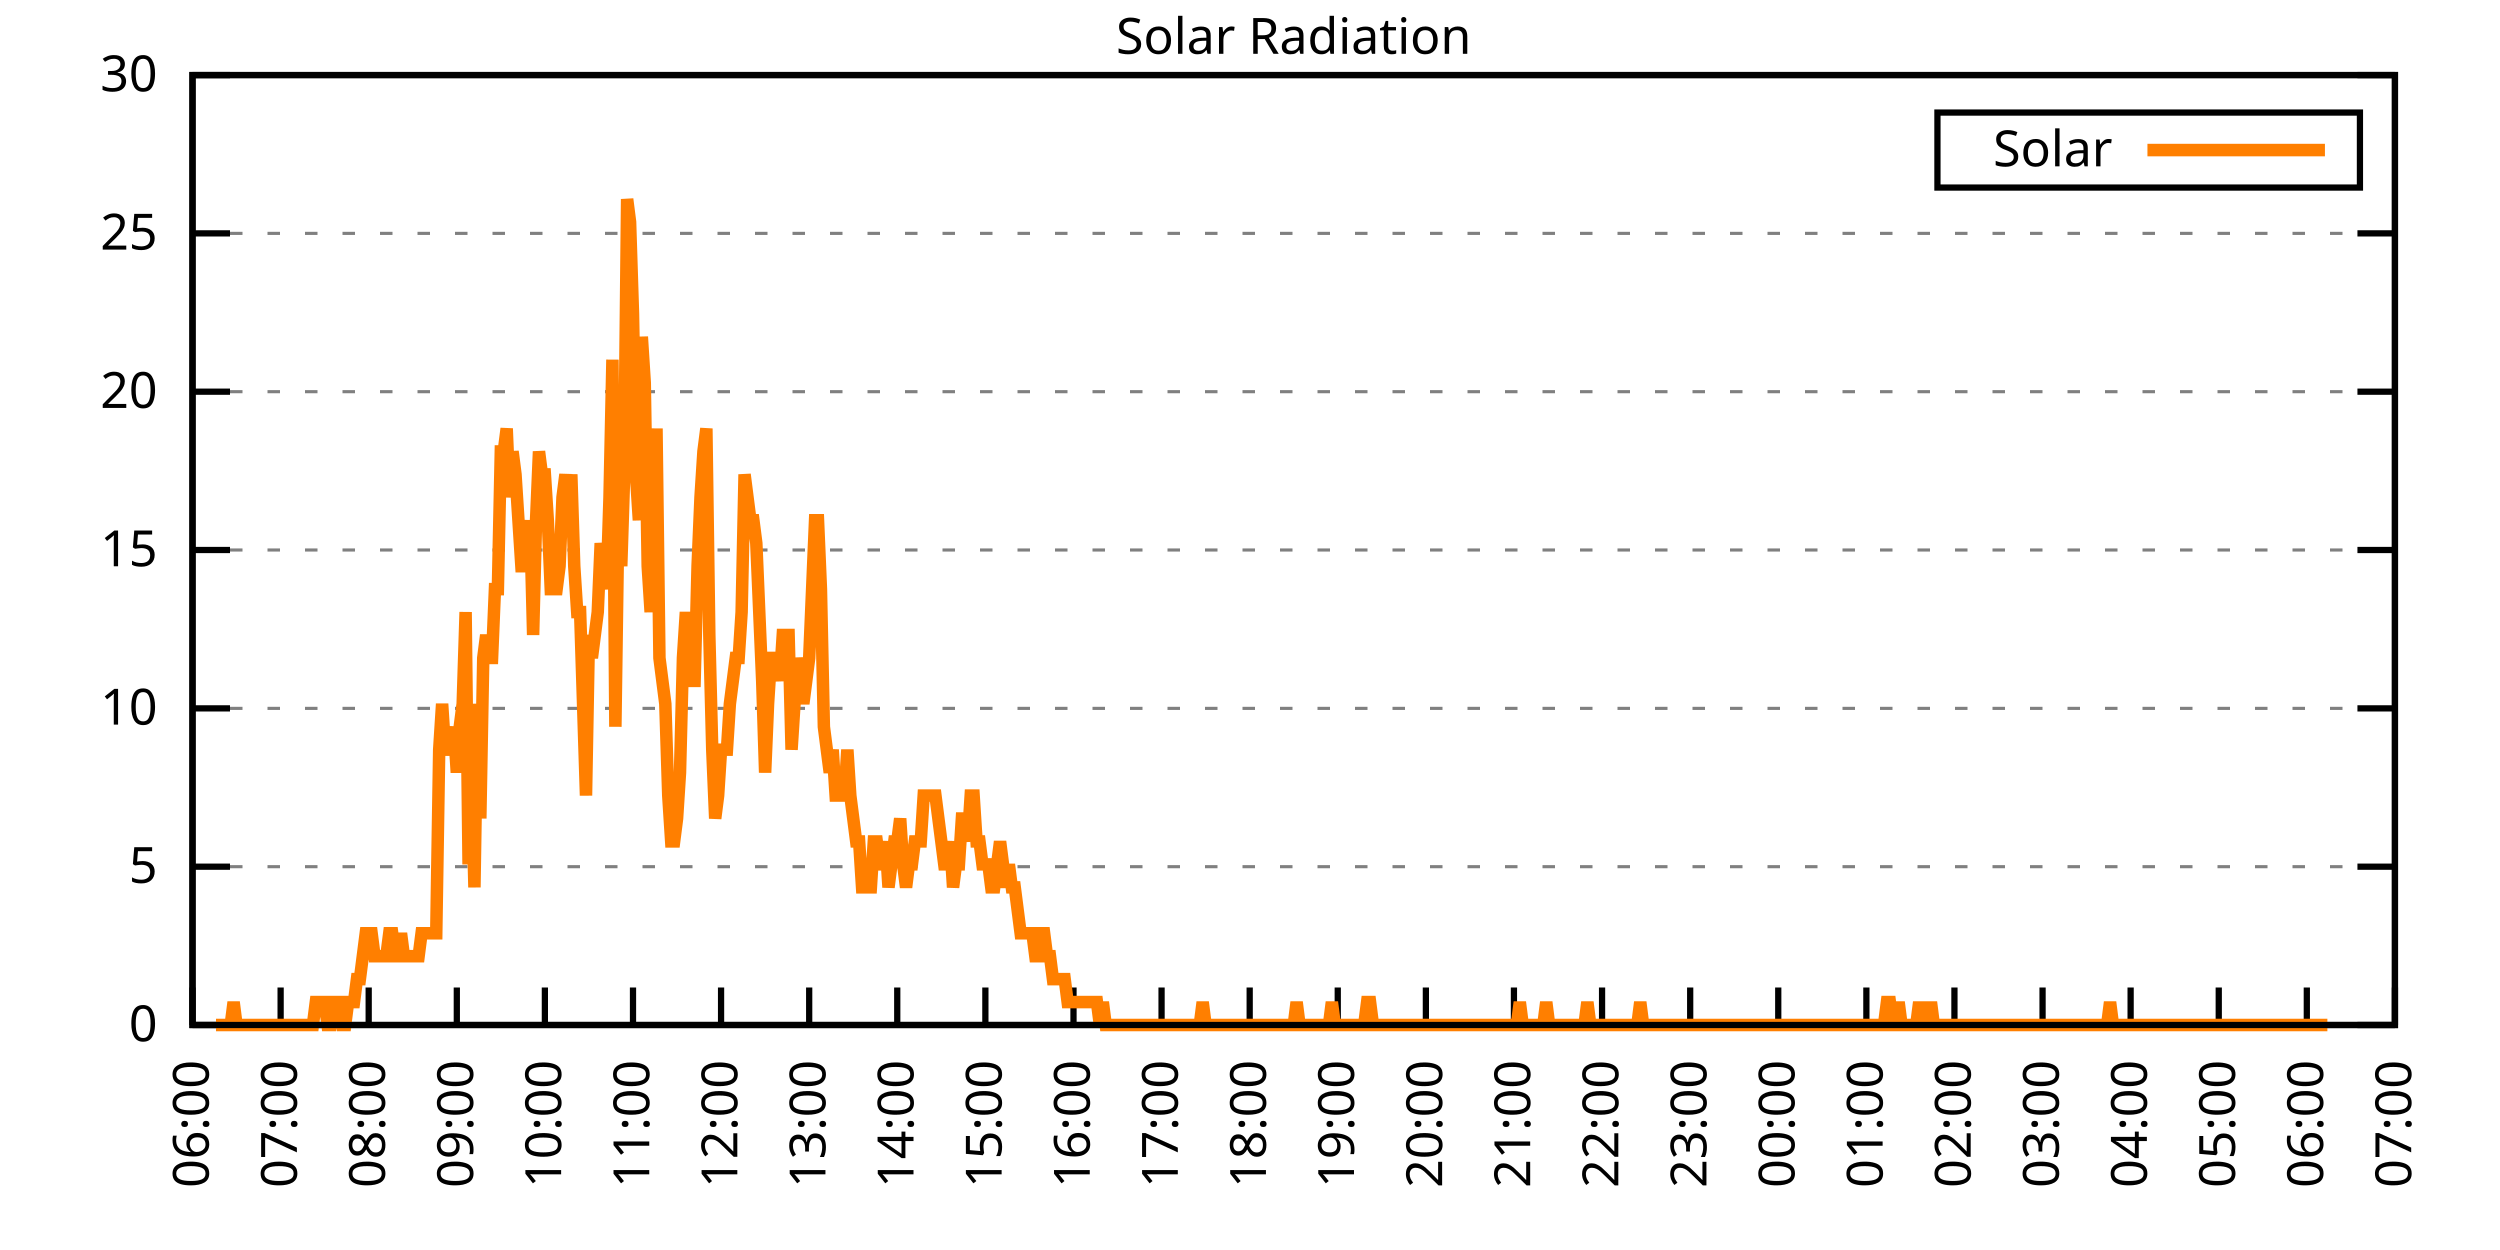
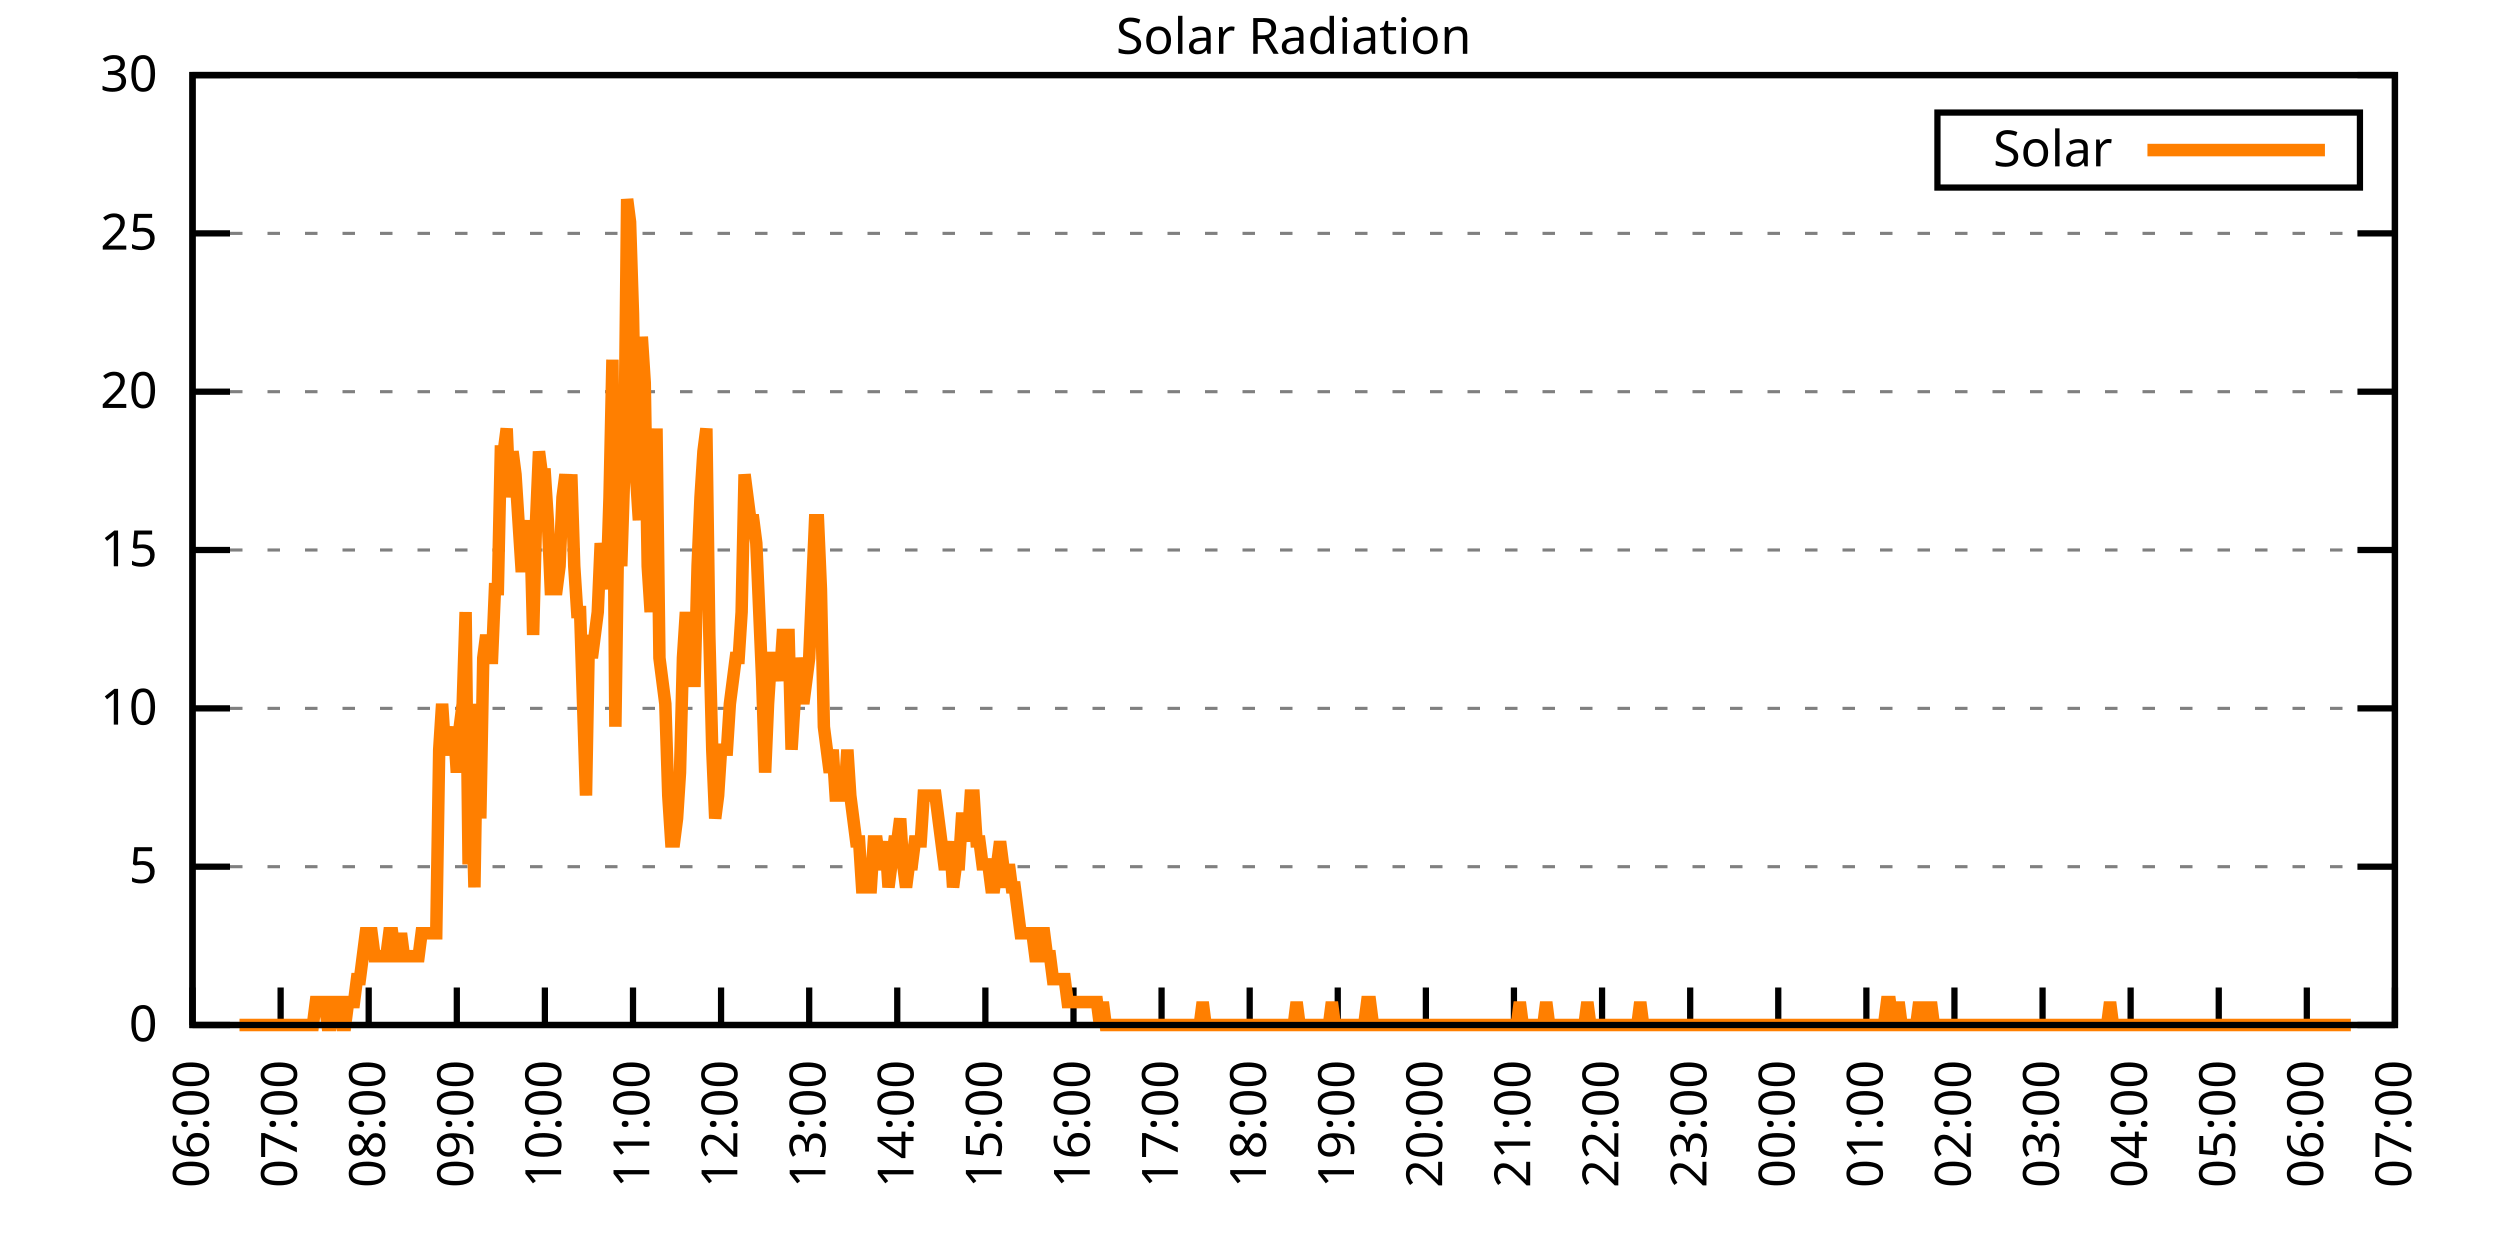
<svg xmlns="http://www.w3.org/2000/svg" xmlns:xlink="http://www.w3.org/1999/xlink" width="400" height="200" viewBox="0 0 400 200">
  <g id="gnuplot_canvas">
    <rect x="0" y="0" width="400" height="200" fill="none" />
    <defs>
      <circle id="gpDot" r="0.5" stroke-width="0.5" stroke="currentColor" />
      <path id="gpPt0" stroke-width="0.333" stroke="currentColor" d="M-1,0 h2 M0,-1 v2" />
      <path id="gpPt1" stroke-width="0.333" stroke="currentColor" d="M-1,-1 L1,1 M1,-1 L-1,1" />
      <path id="gpPt2" stroke-width="0.333" stroke="currentColor" d="M-1,0 L1,0 M0,-1 L0,1 M-1,-1 L1,1 M-1,1 L1,-1" />
      <rect id="gpPt3" stroke-width="0.333" stroke="currentColor" x="-1" y="-1" width="2" height="2" />
      <rect id="gpPt4" stroke-width="0.333" stroke="currentColor" fill="currentColor" x="-1" y="-1" width="2" height="2" />
      <circle id="gpPt5" stroke-width="0.333" stroke="currentColor" cx="0" cy="0" r="1" />
      <use xlink:href="#gpPt5" id="gpPt6" fill="currentColor" stroke="none" />
      <path id="gpPt7" stroke-width="0.333" stroke="currentColor" d="M0,-1.33 L-1.33,0.67 L1.33,0.67 z" />
      <use xlink:href="#gpPt7" id="gpPt8" fill="currentColor" stroke="none" />
      <use xlink:href="#gpPt7" id="gpPt9" stroke="currentColor" transform="rotate(180)" />
      <use xlink:href="#gpPt9" id="gpPt10" fill="currentColor" stroke="none" />
      <use xlink:href="#gpPt3" id="gpPt11" stroke="currentColor" transform="rotate(45)" />
      <use xlink:href="#gpPt11" id="gpPt12" fill="currentColor" stroke="none" />
      <path id="gpPt13" stroke-width="0.333" stroke="currentColor" d="M0,1.330 L1.265,0.411 L0.782,-1.067 L-0.782,-1.076 L-1.265,0.411 z" />
      <use xlink:href="#gpPt13" id="gpPt14" fill="currentColor" stroke="none" />
      <filter id="textbox" filterUnits="objectBoundingBox" x="0" y="0" height="1" width="1">
        <feFlood flood-color="white" flood-opacity="1" result="bgnd" />
        <feComposite in="SourceGraphic" in2="bgnd" operator="atop" />
      </filter>
      <filter id="greybox" filterUnits="objectBoundingBox" x="0" y="0" height="1" width="1">
        <feFlood flood-color="lightgrey" flood-opacity="1" result="grey" />
        <feComposite in="SourceGraphic" in2="grey" operator="atop" />
      </filter>
    </defs>
    <g fill="none" color="white" stroke="currentColor" stroke-width="1.00" stroke-linecap="butt" stroke-linejoin="miter">
</g>
    <g fill="none" color="black" stroke="currentColor" stroke-width="1.00" stroke-linecap="butt" stroke-linejoin="miter">
      <g stroke="none" shape-rendering="crispEdges">
        <polygon fill="rgb(255, 255, 255)" points="30.80,164.00 383.18,164.00 383.18,12.02 30.80,12.02 " />
      </g>
    </g>
    <g fill="none" color="black" stroke="currentColor" stroke-width="1.00" stroke-linecap="butt" stroke-linejoin="miter">
</g>
    <g fill="none" color="black" stroke="black" stroke-width="0.50" stroke-linecap="butt" stroke-linejoin="miter">
</g>
    <g fill="none" color="gray" stroke="currentColor" stroke-width="0.50" stroke-linecap="butt" stroke-linejoin="miter">
      <path stroke="gray" stroke-dasharray="2,4" class="gridline" d="M30.80,164.00 L383.19,164.00  " />
    </g>
    <g fill="none" color="gray" stroke="gray" stroke-width="1.00" stroke-linecap="butt" stroke-linejoin="miter">
</g>
    <g fill="none" color="black" stroke="currentColor" stroke-width="1.00" stroke-linecap="butt" stroke-linejoin="miter">
      <path stroke="black" d="M30.80,164.00 L36.80,164.00 M383.19,164.00 L377.19,164.00  " />
      <g transform="translate(25.20,166.60)" stroke="none" fill="black" font-family="Sans" font-size="8.00" text-anchor="end">
        <text>
          <tspan font-family="Sans"> 0</tspan>
        </text>
      </g>
    </g>
    <g fill="none" color="black" stroke="currentColor" stroke-width="1.00" stroke-linecap="butt" stroke-linejoin="miter">
</g>
    <g fill="none" color="black" stroke="black" stroke-width="0.50" stroke-linecap="butt" stroke-linejoin="miter">
</g>
    <g fill="none" color="gray" stroke="currentColor" stroke-width="0.50" stroke-linecap="butt" stroke-linejoin="miter">
      <path stroke="gray" stroke-dasharray="2,4" class="gridline" d="M30.80,138.67 L383.19,138.67  " />
    </g>
    <g fill="none" color="gray" stroke="gray" stroke-width="1.00" stroke-linecap="butt" stroke-linejoin="miter">
</g>
    <g fill="none" color="black" stroke="currentColor" stroke-width="1.00" stroke-linecap="butt" stroke-linejoin="miter">
      <path stroke="black" d="M30.80,138.67 L36.80,138.67 M383.19,138.67 L377.19,138.67  " />
      <g transform="translate(25.20,141.27)" stroke="none" fill="black" font-family="Sans" font-size="8.00" text-anchor="end">
        <text>
          <tspan font-family="Sans"> 5</tspan>
        </text>
      </g>
    </g>
    <g fill="none" color="black" stroke="currentColor" stroke-width="1.00" stroke-linecap="butt" stroke-linejoin="miter">
</g>
    <g fill="none" color="black" stroke="black" stroke-width="0.50" stroke-linecap="butt" stroke-linejoin="miter">
</g>
    <g fill="none" color="gray" stroke="currentColor" stroke-width="0.50" stroke-linecap="butt" stroke-linejoin="miter">
      <path stroke="gray" stroke-dasharray="2,4" class="gridline" d="M30.80,113.34 L383.19,113.34  " />
    </g>
    <g fill="none" color="gray" stroke="gray" stroke-width="1.00" stroke-linecap="butt" stroke-linejoin="miter">
</g>
    <g fill="none" color="black" stroke="currentColor" stroke-width="1.00" stroke-linecap="butt" stroke-linejoin="miter">
      <path stroke="black" d="M30.80,113.34 L36.80,113.34 M383.19,113.34 L377.19,113.34  " />
      <g transform="translate(25.20,115.94)" stroke="none" fill="black" font-family="Sans" font-size="8.00" text-anchor="end">
        <text>
          <tspan font-family="Sans"> 10</tspan>
        </text>
      </g>
    </g>
    <g fill="none" color="black" stroke="currentColor" stroke-width="1.00" stroke-linecap="butt" stroke-linejoin="miter">
</g>
    <g fill="none" color="black" stroke="black" stroke-width="0.50" stroke-linecap="butt" stroke-linejoin="miter">
</g>
    <g fill="none" color="gray" stroke="currentColor" stroke-width="0.50" stroke-linecap="butt" stroke-linejoin="miter">
      <path stroke="gray" stroke-dasharray="2,4" class="gridline" d="M30.80,88.00 L383.19,88.00  " />
    </g>
    <g fill="none" color="gray" stroke="gray" stroke-width="1.00" stroke-linecap="butt" stroke-linejoin="miter">
</g>
    <g fill="none" color="black" stroke="currentColor" stroke-width="1.00" stroke-linecap="butt" stroke-linejoin="miter">
      <path stroke="black" d="M30.80,88.00 L36.80,88.00 M383.19,88.00 L377.19,88.00  " />
      <g transform="translate(25.20,90.60)" stroke="none" fill="black" font-family="Sans" font-size="8.00" text-anchor="end">
        <text>
          <tspan font-family="Sans"> 15</tspan>
        </text>
      </g>
    </g>
    <g fill="none" color="black" stroke="currentColor" stroke-width="1.00" stroke-linecap="butt" stroke-linejoin="miter">
</g>
    <g fill="none" color="black" stroke="black" stroke-width="0.50" stroke-linecap="butt" stroke-linejoin="miter">
</g>
    <g fill="none" color="gray" stroke="currentColor" stroke-width="0.50" stroke-linecap="butt" stroke-linejoin="miter">
      <path stroke="gray" stroke-dasharray="2,4" class="gridline" d="M30.80,62.67 L383.19,62.67  " />
    </g>
    <g fill="none" color="gray" stroke="gray" stroke-width="1.00" stroke-linecap="butt" stroke-linejoin="miter">
</g>
    <g fill="none" color="black" stroke="currentColor" stroke-width="1.00" stroke-linecap="butt" stroke-linejoin="miter">
      <path stroke="black" d="M30.80,62.67 L36.80,62.67 M383.19,62.67 L377.19,62.67  " />
      <g transform="translate(25.20,65.27)" stroke="none" fill="black" font-family="Sans" font-size="8.00" text-anchor="end">
        <text>
          <tspan font-family="Sans"> 20</tspan>
        </text>
      </g>
    </g>
    <g fill="none" color="black" stroke="currentColor" stroke-width="1.00" stroke-linecap="butt" stroke-linejoin="miter">
</g>
    <g fill="none" color="black" stroke="black" stroke-width="0.50" stroke-linecap="butt" stroke-linejoin="miter">
</g>
    <g fill="none" color="gray" stroke="currentColor" stroke-width="0.50" stroke-linecap="butt" stroke-linejoin="miter">
      <path stroke="gray" stroke-dasharray="2,4" class="gridline" d="M30.80,37.34 L383.19,37.34  " />
    </g>
    <g fill="none" color="gray" stroke="gray" stroke-width="1.00" stroke-linecap="butt" stroke-linejoin="miter">
</g>
    <g fill="none" color="black" stroke="currentColor" stroke-width="1.00" stroke-linecap="butt" stroke-linejoin="miter">
      <path stroke="black" d="M30.80,37.34 L36.80,37.34 M383.19,37.34 L377.19,37.34  " />
      <g transform="translate(25.20,39.94)" stroke="none" fill="black" font-family="Sans" font-size="8.00" text-anchor="end">
        <text>
          <tspan font-family="Sans"> 25</tspan>
        </text>
      </g>
    </g>
    <g fill="none" color="black" stroke="currentColor" stroke-width="1.00" stroke-linecap="butt" stroke-linejoin="miter">
</g>
    <g fill="none" color="black" stroke="black" stroke-width="0.50" stroke-linecap="butt" stroke-linejoin="miter">
</g>
    <g fill="none" color="gray" stroke="currentColor" stroke-width="0.50" stroke-linecap="butt" stroke-linejoin="miter">
      <path stroke="gray" stroke-dasharray="2,4" class="gridline" d="M30.80,12.01 L383.19,12.01  " />
    </g>
    <g fill="none" color="gray" stroke="gray" stroke-width="1.00" stroke-linecap="butt" stroke-linejoin="miter">
</g>
    <g fill="none" color="black" stroke="currentColor" stroke-width="1.00" stroke-linecap="butt" stroke-linejoin="miter">
      <path stroke="black" d="M30.80,12.01 L36.80,12.01 M383.19,12.01 L377.19,12.01  " />
      <g transform="translate(25.20,14.61)" stroke="none" fill="black" font-family="Sans" font-size="8.00" text-anchor="end">
        <text>
          <tspan font-family="Sans"> 30</tspan>
        </text>
      </g>
    </g>
    <g fill="none" color="black" stroke="currentColor" stroke-width="1.00" stroke-linecap="butt" stroke-linejoin="miter">
      <path stroke="black" d="M30.80,164.00 L30.80,158.00  " />
      <g transform="translate(33.40,169.60) rotate(270.00)" stroke="none" fill="black" font-family="Sans" font-size="8.00" text-anchor="end">
        <text>
          <tspan font-family="Sans">06:00</tspan>
        </text>
      </g>
    </g>
    <g fill="none" color="black" stroke="currentColor" stroke-width="1.00" stroke-linecap="butt" stroke-linejoin="miter">
      <path stroke="black" d="M44.90,164.00 L44.90,158.00  " />
      <g transform="translate(47.50,169.60) rotate(270.00)" stroke="none" fill="black" font-family="Sans" font-size="8.00" text-anchor="end">
        <text>
          <tspan font-family="Sans">07:00</tspan>
        </text>
      </g>
    </g>
    <g fill="none" color="black" stroke="currentColor" stroke-width="1.00" stroke-linecap="butt" stroke-linejoin="miter">
      <path stroke="black" d="M58.99,164.00 L58.99,158.00  " />
      <g transform="translate(61.59,169.60) rotate(270.00)" stroke="none" fill="black" font-family="Sans" font-size="8.00" text-anchor="end">
        <text>
          <tspan font-family="Sans">08:00</tspan>
        </text>
      </g>
    </g>
    <g fill="none" color="black" stroke="currentColor" stroke-width="1.00" stroke-linecap="butt" stroke-linejoin="miter">
      <path stroke="black" d="M73.09,164.00 L73.09,158.00  " />
      <g transform="translate(75.69,169.60) rotate(270.00)" stroke="none" fill="black" font-family="Sans" font-size="8.00" text-anchor="end">
        <text>
          <tspan font-family="Sans">09:00</tspan>
        </text>
      </g>
    </g>
    <g fill="none" color="black" stroke="currentColor" stroke-width="1.00" stroke-linecap="butt" stroke-linejoin="miter">
      <path stroke="black" d="M87.18,164.00 L87.18,158.00  " />
      <g transform="translate(89.78,169.60) rotate(270.00)" stroke="none" fill="black" font-family="Sans" font-size="8.00" text-anchor="end">
        <text>
          <tspan font-family="Sans">10:00</tspan>
        </text>
      </g>
    </g>
    <g fill="none" color="black" stroke="currentColor" stroke-width="1.00" stroke-linecap="butt" stroke-linejoin="miter">
      <path stroke="black" d="M101.28,164.00 L101.28,158.00  " />
      <g transform="translate(103.88,169.60) rotate(270.00)" stroke="none" fill="black" font-family="Sans" font-size="8.00" text-anchor="end">
        <text>
          <tspan font-family="Sans">11:00</tspan>
        </text>
      </g>
    </g>
    <g fill="none" color="black" stroke="currentColor" stroke-width="1.00" stroke-linecap="butt" stroke-linejoin="miter">
      <path stroke="black" d="M115.37,164.00 L115.37,158.00  " />
      <g transform="translate(117.97,169.60) rotate(270.00)" stroke="none" fill="black" font-family="Sans" font-size="8.00" text-anchor="end">
        <text>
          <tspan font-family="Sans">12:00</tspan>
        </text>
      </g>
    </g>
    <g fill="none" color="black" stroke="currentColor" stroke-width="1.00" stroke-linecap="butt" stroke-linejoin="miter">
      <path stroke="black" d="M129.47,164.00 L129.47,158.00  " />
      <g transform="translate(132.07,169.60) rotate(270.00)" stroke="none" fill="black" font-family="Sans" font-size="8.00" text-anchor="end">
        <text>
          <tspan font-family="Sans">13:00</tspan>
        </text>
      </g>
    </g>
    <g fill="none" color="black" stroke="currentColor" stroke-width="1.00" stroke-linecap="butt" stroke-linejoin="miter">
      <path stroke="black" d="M143.56,164.00 L143.56,158.00  " />
      <g transform="translate(146.16,169.60) rotate(270.00)" stroke="none" fill="black" font-family="Sans" font-size="8.00" text-anchor="end">
        <text>
          <tspan font-family="Sans">14:00</tspan>
        </text>
      </g>
    </g>
    <g fill="none" color="black" stroke="currentColor" stroke-width="1.00" stroke-linecap="butt" stroke-linejoin="miter">
      <path stroke="black" d="M157.66,164.00 L157.66,158.00  " />
      <g transform="translate(160.26,169.60) rotate(270.00)" stroke="none" fill="black" font-family="Sans" font-size="8.00" text-anchor="end">
        <text>
          <tspan font-family="Sans">15:00</tspan>
        </text>
      </g>
    </g>
    <g fill="none" color="black" stroke="currentColor" stroke-width="1.00" stroke-linecap="butt" stroke-linejoin="miter">
      <path stroke="black" d="M171.76,164.00 L171.76,158.00  " />
      <g transform="translate(174.36,169.60) rotate(270.00)" stroke="none" fill="black" font-family="Sans" font-size="8.00" text-anchor="end">
        <text>
          <tspan font-family="Sans">16:00</tspan>
        </text>
      </g>
    </g>
    <g fill="none" color="black" stroke="currentColor" stroke-width="1.00" stroke-linecap="butt" stroke-linejoin="miter">
      <path stroke="black" d="M185.85,164.00 L185.85,158.00  " />
      <g transform="translate(188.45,169.60) rotate(270.00)" stroke="none" fill="black" font-family="Sans" font-size="8.00" text-anchor="end">
        <text>
          <tspan font-family="Sans">17:00</tspan>
        </text>
      </g>
    </g>
    <g fill="none" color="black" stroke="currentColor" stroke-width="1.00" stroke-linecap="butt" stroke-linejoin="miter">
      <path stroke="black" d="M199.95,164.00 L199.95,158.00  " />
      <g transform="translate(202.55,169.60) rotate(270.00)" stroke="none" fill="black" font-family="Sans" font-size="8.00" text-anchor="end">
        <text>
          <tspan font-family="Sans">18:00</tspan>
        </text>
      </g>
    </g>
    <g fill="none" color="black" stroke="currentColor" stroke-width="1.00" stroke-linecap="butt" stroke-linejoin="miter">
      <path stroke="black" d="M214.04,164.00 L214.04,158.00  " />
      <g transform="translate(216.64,169.60) rotate(270.00)" stroke="none" fill="black" font-family="Sans" font-size="8.00" text-anchor="end">
        <text>
          <tspan font-family="Sans">19:00</tspan>
        </text>
      </g>
    </g>
    <g fill="none" color="black" stroke="currentColor" stroke-width="1.00" stroke-linecap="butt" stroke-linejoin="miter">
      <path stroke="black" d="M228.14,164.00 L228.14,158.00  " />
      <g transform="translate(230.74,169.60) rotate(270.00)" stroke="none" fill="black" font-family="Sans" font-size="8.00" text-anchor="end">
        <text>
          <tspan font-family="Sans">20:00</tspan>
        </text>
      </g>
    </g>
    <g fill="none" color="black" stroke="currentColor" stroke-width="1.00" stroke-linecap="butt" stroke-linejoin="miter">
      <path stroke="black" d="M242.23,164.00 L242.23,158.00  " />
      <g transform="translate(244.83,169.60) rotate(270.00)" stroke="none" fill="black" font-family="Sans" font-size="8.00" text-anchor="end">
        <text>
          <tspan font-family="Sans">21:00</tspan>
        </text>
      </g>
    </g>
    <g fill="none" color="black" stroke="currentColor" stroke-width="1.00" stroke-linecap="butt" stroke-linejoin="miter">
      <path stroke="black" d="M256.33,164.00 L256.33,158.00  " />
      <g transform="translate(258.93,169.60) rotate(270.00)" stroke="none" fill="black" font-family="Sans" font-size="8.00" text-anchor="end">
        <text>
          <tspan font-family="Sans">22:00</tspan>
        </text>
      </g>
    </g>
    <g fill="none" color="black" stroke="currentColor" stroke-width="1.00" stroke-linecap="butt" stroke-linejoin="miter">
      <path stroke="black" d="M270.43,164.00 L270.43,158.00  " />
      <g transform="translate(273.03,169.60) rotate(270.00)" stroke="none" fill="black" font-family="Sans" font-size="8.00" text-anchor="end">
        <text>
          <tspan font-family="Sans">23:00</tspan>
        </text>
      </g>
    </g>
    <g fill="none" color="black" stroke="currentColor" stroke-width="1.00" stroke-linecap="butt" stroke-linejoin="miter">
      <path stroke="black" d="M284.52,164.00 L284.52,158.00  " />
      <g transform="translate(287.12,169.60) rotate(270.00)" stroke="none" fill="black" font-family="Sans" font-size="8.00" text-anchor="end">
        <text>
          <tspan font-family="Sans">00:00</tspan>
        </text>
      </g>
    </g>
    <g fill="none" color="black" stroke="currentColor" stroke-width="1.00" stroke-linecap="butt" stroke-linejoin="miter">
      <path stroke="black" d="M298.62,164.00 L298.62,158.00  " />
      <g transform="translate(301.22,169.60) rotate(270.00)" stroke="none" fill="black" font-family="Sans" font-size="8.00" text-anchor="end">
        <text>
          <tspan font-family="Sans">01:00</tspan>
        </text>
      </g>
    </g>
    <g fill="none" color="black" stroke="currentColor" stroke-width="1.00" stroke-linecap="butt" stroke-linejoin="miter">
      <path stroke="black" d="M312.71,164.00 L312.71,158.00  " />
      <g transform="translate(315.31,169.60) rotate(270.00)" stroke="none" fill="black" font-family="Sans" font-size="8.00" text-anchor="end">
        <text>
          <tspan font-family="Sans">02:00</tspan>
        </text>
      </g>
    </g>
    <g fill="none" color="black" stroke="currentColor" stroke-width="1.00" stroke-linecap="butt" stroke-linejoin="miter">
      <path stroke="black" d="M326.81,164.00 L326.81,158.00  " />
      <g transform="translate(329.41,169.60) rotate(270.00)" stroke="none" fill="black" font-family="Sans" font-size="8.00" text-anchor="end">
        <text>
          <tspan font-family="Sans">03:00</tspan>
        </text>
      </g>
    </g>
    <g fill="none" color="black" stroke="currentColor" stroke-width="1.00" stroke-linecap="butt" stroke-linejoin="miter">
      <path stroke="black" d="M340.90,164.00 L340.90,158.00  " />
      <g transform="translate(343.50,169.60) rotate(270.00)" stroke="none" fill="black" font-family="Sans" font-size="8.00" text-anchor="end">
        <text>
          <tspan font-family="Sans">04:00</tspan>
        </text>
      </g>
    </g>
    <g fill="none" color="black" stroke="currentColor" stroke-width="1.00" stroke-linecap="butt" stroke-linejoin="miter">
      <path stroke="black" d="M355.00,164.00 L355.00,158.00  " />
      <g transform="translate(357.60,169.60) rotate(270.00)" stroke="none" fill="black" font-family="Sans" font-size="8.00" text-anchor="end">
        <text>
          <tspan font-family="Sans">05:00</tspan>
        </text>
      </g>
    </g>
    <g fill="none" color="black" stroke="currentColor" stroke-width="1.00" stroke-linecap="butt" stroke-linejoin="miter">
      <path stroke="black" d="M369.09,164.00 L369.09,158.00  " />
      <g transform="translate(371.69,169.60) rotate(270.00)" stroke="none" fill="black" font-family="Sans" font-size="8.00" text-anchor="end">
        <text>
          <tspan font-family="Sans">06:00</tspan>
        </text>
      </g>
    </g>
    <g fill="none" color="black" stroke="currentColor" stroke-width="1.00" stroke-linecap="butt" stroke-linejoin="miter">
      <path stroke="black" d="M383.19,164.00 L383.19,158.00  " />
      <g transform="translate(385.79,169.60) rotate(270.00)" stroke="none" fill="black" font-family="Sans" font-size="8.00" text-anchor="end">
        <text>
          <tspan font-family="Sans">07:00</tspan>
        </text>
      </g>
    </g>
    <g fill="none" color="black" stroke="currentColor" stroke-width="1.00" stroke-linecap="butt" stroke-linejoin="miter">
</g>
    <g fill="none" color="black" stroke="currentColor" stroke-width="1.00" stroke-linecap="butt" stroke-linejoin="miter">
      <path stroke="black" d="M30.80,12.01 L30.80,164.00 L383.19,164.00 L383.19,12.01 L30.80,12.01 Z  " />
    </g>
    <g fill="none" color="black" stroke="currentColor" stroke-width="1.00" stroke-linecap="butt" stroke-linejoin="miter">
</g>
    <g fill="none" color="black" stroke="currentColor" stroke-width="1.00" stroke-linecap="butt" stroke-linejoin="miter">
      <path stroke="black" d="M309.99,30.01 L309.99,18.01 L377.59,18.01 L377.59,30.01 L309.99,30.01 Z  " />
    </g>
    <g id="Solar_Radiation_plot_1">
      <g fill="none" color="white" stroke="black" stroke-width="2.00" stroke-linecap="butt" stroke-linejoin="miter">
</g>
      <g fill="none" color="black" stroke="currentColor" stroke-width="2.00" stroke-linecap="butt" stroke-linejoin="miter">
        <g transform="translate(337.99,26.61)" stroke="none" fill="black" font-family="Sans" font-size="8.00" text-anchor="end">
          <text>
            <tspan font-family="Sans">Solar</tspan>
          </text>
        </g>
      </g>
      <g fill="none" color="black" stroke="currentColor" stroke-width="2.00" stroke-linecap="butt" stroke-linejoin="miter">
-         <path stroke="rgb(255, 127,   0)" d="M343.59,24.01 L371.99,24.01 M34.56,164.00 L35.03,164.00 L35.50,164.00 L35.97,164.00 L36.44,164.00 L36.91,164.00   L37.38,160.33 L37.85,164.00 L38.32,164.00 L38.79,164.00 L39.26,164.00 L39.73,164.00 L40.20,164.00 L40.67,164.00   L41.14,164.00 L41.61,164.00 L42.08,164.00 L42.55,164.00 L43.02,164.00 L43.49,164.00 L43.96,164.00 L44.43,164.00   L44.90,164.00 L45.37,164.00 L45.84,164.00 L46.31,164.00 L46.78,164.00 L47.24,164.00 L47.71,164.00 L48.18,164.00   L48.65,164.00 L49.12,164.00 L49.59,164.00 L50.06,164.00 L50.53,160.33 L51.00,160.33 L51.47,160.33 L51.94,160.33   L52.41,164.00 L52.88,164.00 L53.35,160.33 L53.82,160.33 L54.29,160.33 L54.76,164.00 L55.23,164.00 L55.70,160.33   L56.17,160.33 L56.64,160.33 L57.11,156.66 L57.58,156.66 L58.05,152.99 L58.52,149.32 L58.99,149.32 L59.46,149.32   L59.93,152.99 L60.40,152.99 L60.87,152.99 L61.34,152.99 L61.81,152.99 L62.28,149.32 L62.75,149.32 L63.22,152.99   L63.69,152.99 L64.16,149.32 L64.63,152.99 L65.10,152.99 L65.57,152.99 L66.04,152.99 L66.51,152.99 L66.98,152.99   L67.45,149.32 L67.92,149.32 L68.39,149.32 L68.86,149.32 L69.33,149.32 L69.80,149.32 L70.27,119.95 L70.74,112.61   L71.21,119.95 L71.68,119.95 L72.15,119.95 L72.62,116.28 L73.09,123.62 L73.56,116.28 L74.03,112.61 L74.50,97.93   L74.97,138.30 L75.44,123.62 L75.91,141.98 L76.38,112.61 L76.85,130.96 L77.32,105.27 L77.79,101.60 L78.26,105.27   L78.73,105.27 L79.19,94.26 L79.66,94.26 L80.13,72.23 L80.60,72.23 L81.07,68.56 L81.54,79.57 L82.01,72.23   L82.48,75.90 L82.95,83.24 L83.42,90.59 L83.89,90.59 L84.36,90.59 L84.83,83.24 L85.30,101.60 L85.77,83.24   L86.24,72.23 L86.71,75.90 L87.18,75.90 L87.65,83.24 L88.12,94.26 L88.59,94.26 L89.06,94.26 L89.53,90.59   L90.00,79.57 L90.47,75.90 L90.94,83.24 L91.41,75.90 L91.88,90.59 L92.35,97.93 L92.82,97.93 L93.29,112.61   L93.76,127.29 L94.23,101.60 L94.70,105.27 L95.17,101.60 L95.64,97.93 L96.11,86.91 L96.58,90.59 L97.05,94.26   L97.52,79.57 L97.99,57.55 L98.46,116.28 L98.93,83.24 L99.40,90.59 L99.87,75.90 L100.34,31.85 L100.81,35.52   L101.28,50.21 L101.75,75.90 L102.22,83.24 L102.69,53.88 L103.16,61.22 L103.63,90.59 L104.10,97.93 L104.57,86.91   L105.04,68.56 L105.51,105.27 L105.98,108.94 L106.45,112.61 L106.92,127.29 L107.39,134.63 L107.86,134.63 L108.33,130.96   L108.80,123.62 L109.27,105.27 L109.74,97.93 L110.21,105.27 L110.68,108.94 L111.14,108.94 L111.61,90.59 L112.08,79.57   L112.55,72.23 L113.02,68.56 L113.49,101.60 L113.96,119.95 L114.43,130.96 L114.90,127.29 L115.37,119.95 L115.84,119.95   L116.31,119.95 L116.78,112.61 L117.25,108.94 L117.72,105.27 L118.19,105.27 L118.66,97.93 L119.13,75.90 L119.60,79.57   L120.07,83.24 L120.54,83.24 L121.01,86.91 L121.48,97.93 L121.95,108.94 L122.42,123.62 L122.89,112.61 L123.36,105.27   L123.83,105.27 L124.30,105.27 L124.77,108.94 L125.24,101.60 L125.71,101.60 L126.18,101.60 L126.65,119.95 L127.12,112.61   L127.59,105.27 L128.06,108.94 L128.53,112.61 L129.00,108.94 L129.47,105.27 L129.94,94.26 L130.41,83.24 L130.88,83.24   L131.35,94.26 L131.82,116.28 L132.29,119.95 L132.76,123.62 L133.23,119.95 L133.70,127.29 L134.17,127.29 L134.64,127.29   L135.11,127.29 L135.58,119.95 L136.05,127.29 L136.52,130.96 L136.99,134.63 L137.46,134.63 L137.93,141.98 L138.40,141.98   L138.87,141.98 L139.34,141.98 L139.81,134.63 L140.28,134.63 L140.75,138.30 L141.22,138.30 L141.69,134.63 L142.16,141.98   L142.63,138.30 L143.09,134.63 L143.56,134.63 L144.03,130.96 L144.50,138.30 L144.97,141.98 L145.44,138.30 L145.91,138.30   L146.38,134.63 L146.85,134.63 L147.32,134.63 L147.79,127.29 L148.26,127.29 L148.73,127.29 L149.20,127.29 L149.67,127.29   L150.14,130.96 L150.61,134.63 L151.08,138.30 L151.55,138.30 L152.02,134.63 L152.49,141.98 L152.96,138.30 L153.43,138.30   L153.90,130.96 L154.37,130.96 L154.84,134.63 L155.31,127.29 L155.78,127.29 L156.25,134.63 L156.72,134.63 L157.19,138.30   L157.66,138.30 L158.13,138.30 L158.60,141.98 L159.07,141.98 L159.54,138.30 L160.01,134.63 L160.48,138.30 L160.95,141.98   L161.42,138.30 L161.89,141.98 L162.36,141.98 L162.83,145.65 L163.30,149.32 L163.77,149.32 L164.24,149.32 L164.71,149.32   L165.18,149.32 L165.65,152.99 L166.12,152.99 L166.59,149.32 L167.06,149.32 L167.53,152.99 L168.00,152.99 L168.47,156.66   L168.94,156.66 L169.41,156.66 L169.88,156.66 L170.35,156.66 L170.82,160.33 L171.29,160.33 L171.76,160.33 L172.23,160.33   L172.70,160.33 L173.17,160.33 L173.64,160.33 L174.11,160.33 L174.58,160.33 L175.04,160.33 L175.51,160.33 L175.98,164.00   L176.45,160.33 L176.92,164.00 L177.39,164.00 L177.86,164.00 L178.33,164.00 L178.80,164.00 L179.27,164.00 L179.74,164.00   L180.21,164.00 L180.68,164.00 L181.15,164.00 L181.62,164.00 L182.09,164.00 L182.56,164.00 L183.03,164.00 L183.50,164.00   L183.97,164.00 L184.44,164.00 L184.91,164.00 L185.38,164.00 L185.85,164.00 L186.32,164.00 L186.79,164.00 L187.26,164.00   L187.73,164.00 L188.20,164.00 L188.67,164.00 L189.14,164.00 L189.61,164.00 L190.08,164.00 L190.55,164.00 L191.02,164.00   L191.49,164.00 L191.96,164.00 L192.43,160.33 L192.90,164.00 L193.37,164.00 L193.84,164.00 L194.31,164.00 L194.78,164.00   L195.25,164.00 L195.72,164.00 L196.19,164.00 L196.66,164.00 L197.13,164.00 L197.60,164.00 L198.07,164.00 L198.54,164.00   L199.01,164.00 L199.48,164.00 L199.95,164.00 L200.42,164.00 L200.89,164.00 L201.36,164.00 L201.83,164.00 L202.30,164.00   L202.77,164.00 L203.24,164.00 L203.71,164.00 L204.18,164.00 L204.65,164.00 L205.12,164.00 L205.59,164.00 L206.06,164.00   L206.53,164.00 L207.00,164.00 L207.46,160.33 L207.93,164.00 L208.40,164.00 L208.87,164.00 L209.34,164.00 L209.81,164.00   L210.28,164.00 L210.75,164.00 L211.22,164.00 L211.69,164.00 L212.16,164.00 L212.63,164.00 L213.10,160.33 L213.57,164.00   L214.04,164.00 L214.51,164.00 L214.98,164.00 L215.45,164.00 L215.92,164.00 L216.39,164.00 L216.86,164.00 L217.33,164.00   L217.80,164.00 L218.27,164.00 L218.74,160.33 L219.21,160.33 L219.68,164.00 L220.15,164.00 L220.62,164.00 L221.09,164.00   L221.56,164.00 L222.03,164.00 L222.50,164.00 L222.97,164.00 L223.44,164.00 L223.91,164.00 L224.38,164.00 L224.85,164.00   L225.32,164.00 L225.79,164.00 L226.26,164.00 L226.73,164.00 L227.20,164.00 L227.67,164.00 L228.14,164.00 L228.61,164.00   L229.08,164.00 L229.55,164.00 L230.02,164.00 L230.49,164.00 L230.96,164.00 L231.43,164.00 L231.90,164.00 L232.37,164.00   L232.84,164.00 L233.31,164.00 L233.78,164.00 L234.25,164.00 L234.72,164.00 L235.19,164.00 L235.66,164.00 L236.13,164.00   L236.60,164.00 L237.07,164.00 L237.54,164.00 L238.01,164.00 L238.48,164.00 L238.95,164.00 L239.41,164.00 L239.88,164.00   L240.35,164.00 L240.82,164.00 L241.29,164.00 L241.76,164.00 L242.23,164.00 L242.70,164.00 L243.17,160.33 L243.64,164.00   L244.11,164.00 L244.58,164.00 L245.05,164.00 L245.52,164.00 L245.99,164.00 L246.46,164.00 L246.93,164.00 L247.40,160.33   L247.87,164.00 L248.34,164.00 L248.81,164.00 L249.28,164.00 L249.75,164.00 L250.22,164.00 L250.69,164.00 L251.16,164.00   L251.63,164.00 L252.10,164.00 L252.57,164.00 L253.04,164.00 L253.51,164.00 L253.98,160.33 L254.45,164.00 L254.92,164.00   L255.39,164.00 L255.86,164.00 L256.33,164.00 L256.80,164.00 L257.27,164.00 L257.74,164.00 L258.21,164.00 L258.68,164.00   L259.15,164.00 L259.62,164.00 L260.09,164.00 L260.56,164.00 L261.03,164.00 L261.50,164.00 L261.97,164.00 L262.44,160.33   L262.91,164.00 L263.38,164.00 L263.85,164.00 L264.32,164.00 L264.79,164.00 L265.26,164.00 L265.73,164.00 L266.20,164.00   L266.67,164.00 L267.14,164.00 L267.61,164.00 L268.08,164.00 L268.55,164.00 L269.02,164.00 L269.49,164.00 L269.96,164.00   L270.43,164.00 L270.90,164.00 L271.36,164.00 L271.83,164.00 L272.30,164.00 L272.77,164.00 L273.24,164.00 L273.71,164.00   L274.18,164.00 L274.65,164.00 L275.12,164.00 L275.59,164.00 L276.06,164.00 L276.53,164.00 L277.00,164.00 L277.47,164.00   L277.94,164.00 L278.41,164.00 L278.88,164.00 L279.35,164.00 L279.82,164.00 L280.29,164.00 L280.76,164.00 L281.23,164.00   L281.70,164.00 L282.17,164.00 L282.64,164.00 L283.11,164.00 L283.58,164.00 L284.05,164.00 L284.52,164.00 L284.99,164.00   L285.46,164.00 L285.93,164.00 L286.40,164.00 L286.87,164.00 L287.34,164.00 L287.81,164.00 L288.28,164.00 L288.75,164.00   L289.22,164.00 L289.69,164.00 L290.16,164.00 L290.63,164.00 L291.10,164.00 L291.57,164.00 L292.04,164.00 L292.51,164.00   L292.98,164.00 L293.45,164.00 L293.92,164.00 L294.39,164.00 L294.86,164.00 L295.33,164.00 L295.80,164.00 L296.27,164.00   L296.74,164.00 L297.21,164.00 L297.68,164.00 L298.15,164.00 L298.62,164.00 L299.09,164.00 L299.56,164.00 L300.03,164.00   L300.50,164.00 L300.97,164.00 L301.44,164.00 L301.91,160.33 L302.38,160.33 L302.85,164.00 L303.31,164.00 L303.78,160.33   L304.25,164.00 L304.72,164.00 L305.19,164.00 L305.66,164.00 L306.13,164.00 L306.60,164.00 L307.07,160.33 L307.54,164.00   L308.01,164.00 L308.48,164.00 L308.95,160.33 L309.42,164.00 L309.89,164.00 L310.36,164.00 L310.83,164.00 L311.30,164.00   L311.77,164.00 L312.24,164.00 L312.71,164.00 L313.18,164.00 L313.65,164.00 L314.12,164.00 L314.59,164.00 L315.06,164.00   L315.53,164.00 L316.00,164.00 L316.47,164.00 L316.94,164.00 L317.41,164.00 L317.88,164.00 L318.35,164.00 L318.82,164.00   L319.29,164.00 L319.76,164.00 L320.23,164.00 L320.70,164.00 L321.17,164.00 L321.64,164.00 L322.11,164.00 L322.58,164.00   L323.05,164.00 L323.52,164.00 L323.99,164.00 L324.46,164.00 L324.93,164.00 L325.40,164.00 L325.87,164.00 L326.34,164.00   L326.81,164.00 L327.28,164.00 L327.75,164.00 L328.22,164.00 L328.69,164.00 L329.16,164.00 L329.63,164.00 L330.10,164.00   L330.57,164.00 L331.04,164.00 L331.51,164.00 L331.98,164.00 L332.45,164.00 L332.92,164.00 L333.39,164.00 L333.86,164.00   L334.33,164.00 L334.80,164.00 L335.26,164.00 L335.73,164.00 L336.20,164.00 L336.67,164.00 L337.14,164.00 L337.61,160.33   L338.08,164.00 L338.55,164.00 L339.02,164.00 L339.49,164.00 L339.96,164.00 L340.43,164.00 L340.90,164.00 L341.37,164.00   L341.84,164.00 L342.31,164.00 L342.78,164.00 L343.25,164.00 L343.72,164.00 L344.19,164.00 L344.66,164.00 L345.13,164.00   L345.60,164.00 L346.07,164.00 L346.54,164.00 L347.01,164.00 L347.48,164.00 L347.95,164.00 L348.42,164.00 L348.89,164.00   L349.36,164.00 L349.83,164.00 L350.30,164.00 L350.77,164.00 L351.24,164.00 L351.71,164.00 L352.18,164.00 L352.65,164.00   L353.12,164.00 L353.59,164.00 L354.06,164.00 L354.53,164.00 L355.00,164.00 L355.47,164.00 L355.94,164.00 L356.41,164.00   L356.88,164.00 L357.35,164.00 L357.82,164.00 L358.29,164.00 L358.76,164.00 L359.23,164.00 L359.70,164.00 L360.17,164.00   L360.64,164.00 L361.11,164.00 L361.58,164.00 L362.05,164.00 L362.52,164.00 L362.99,164.00 L363.46,164.00 L363.93,164.00   L364.40,164.00 L364.87,164.00 L365.34,164.00 L365.81,164.00 L366.28,164.00 L366.75,164.00 L367.21,164.00 L367.68,164.00   L368.15,164.00 L368.62,164.00 L369.09,164.00 L369.56,164.00 L370.03,164.00 L370.50,164.00 L370.97,164.00 L371.44,164.00   L371.91,164.00 L372.38,164.00  " />
+         <path stroke="rgb(255, 127,   0)" d="M343.59,24.01 L371.99,24.01 M38.32,164.00 L38.79,164.00 L39.26,164.00 L39.73,164.00 L40.20,164.00 L40.67,164.00   L41.14,164.00 L41.61,164.00 L42.08,164.00 L42.55,164.00 L43.02,164.00 L43.49,164.00 L43.96,164.00 L44.43,164.00   L44.90,164.00 L45.37,164.00 L45.84,164.00 L46.31,164.00 L46.78,164.00 L47.24,164.00 L47.71,164.00 L48.18,164.00   L48.65,164.00 L49.12,164.00 L49.59,164.00 L50.06,164.00 L50.53,160.33 L51.00,160.33 L51.47,160.33 L51.94,160.33   L52.41,164.00 L52.88,164.00 L53.35,160.33 L53.82,160.33 L54.29,160.33 L54.76,164.00 L55.23,164.00 L55.70,160.33   L56.17,160.33 L56.64,160.33 L57.11,156.66 L57.58,156.66 L58.05,152.99 L58.52,149.32 L58.99,149.32 L59.46,149.32   L59.93,152.99 L60.40,152.99 L60.87,152.99 L61.34,152.99 L61.81,152.99 L62.28,149.32 L62.75,149.32 L63.22,152.99   L63.69,152.99 L64.16,149.32 L64.63,152.99 L65.10,152.99 L65.57,152.99 L66.04,152.99 L66.51,152.99 L66.98,152.99   L67.45,149.32 L67.92,149.32 L68.39,149.32 L68.86,149.32 L69.33,149.32 L69.80,149.32 L70.27,119.95 L70.74,112.61   L71.21,119.95 L71.68,119.95 L72.15,119.95 L72.62,116.28 L73.09,123.62 L73.56,116.28 L74.03,112.61 L74.50,97.93   L74.97,138.30 L75.44,123.62 L75.91,141.98 L76.38,112.61 L76.85,130.96 L77.32,105.27 L77.79,101.60 L78.26,105.27   L78.73,105.27 L79.19,94.26 L79.66,94.26 L80.13,72.23 L80.60,72.23 L81.07,68.56 L81.54,79.57 L82.01,72.23   L82.48,75.90 L82.95,83.24 L83.42,90.59 L83.89,90.59 L84.36,90.59 L84.83,83.24 L85.30,101.60 L85.77,83.24   L86.24,72.23 L86.71,75.90 L87.18,75.90 L87.65,83.24 L88.12,94.26 L88.59,94.26 L89.06,94.26 L89.53,90.59   L90.00,79.57 L90.47,75.90 L90.94,83.24 L91.41,75.90 L91.88,90.59 L92.35,97.93 L92.82,97.93 L93.29,112.61   L93.76,127.29 L94.23,101.60 L94.70,105.27 L95.17,101.60 L95.64,97.93 L96.11,86.91 L96.58,90.59 L97.05,94.26   L97.52,79.57 L97.99,57.55 L98.46,116.28 L98.93,83.24 L99.40,90.59 L99.87,75.90 L100.34,31.85 L100.81,35.52   L101.28,50.21 L101.75,75.90 L102.22,83.24 L102.69,53.88 L103.16,61.22 L103.63,90.59 L104.10,97.93 L104.57,86.91   L105.04,68.56 L105.51,105.27 L105.98,108.94 L106.45,112.61 L106.92,127.29 L107.39,134.63 L107.86,134.63 L108.33,130.96   L108.80,123.62 L109.27,105.27 L109.74,97.93 L110.21,105.27 L110.68,108.94 L111.14,108.94 L111.61,90.59 L112.08,79.57   L112.55,72.23 L113.02,68.56 L113.49,101.60 L113.96,119.95 L114.43,130.96 L114.90,127.29 L115.37,119.95 L115.84,119.95   L116.31,119.95 L116.78,112.61 L117.25,108.94 L117.72,105.27 L118.19,105.27 L118.66,97.93 L119.13,75.90 L119.60,79.57   L120.07,83.24 L120.54,83.24 L121.01,86.91 L121.48,97.93 L121.95,108.94 L122.42,123.62 L122.89,112.61 L123.36,105.27   L123.83,105.27 L124.30,105.27 L124.77,108.94 L125.24,101.60 L125.71,101.60 L126.18,101.60 L126.65,119.95 L127.12,112.61   L127.59,105.27 L128.06,108.94 L128.53,112.61 L129.00,108.94 L129.47,105.27 L129.94,94.26 L130.41,83.24 L130.88,83.24   L131.35,94.26 L131.82,116.28 L132.29,119.95 L132.76,123.62 L133.23,119.95 L133.70,127.29 L134.17,127.29 L134.64,127.29   L135.11,127.29 L135.58,119.95 L136.05,127.29 L136.52,130.96 L136.99,134.63 L137.46,134.63 L137.93,141.98 L138.40,141.98   L138.87,141.98 L139.34,141.98 L139.81,134.63 L140.28,134.63 L140.75,138.30 L141.22,138.30 L141.69,134.63 L142.16,141.98   L142.63,138.30 L143.09,134.63 L143.56,134.63 L144.03,130.96 L144.50,138.30 L144.97,141.98 L145.44,138.30 L145.91,138.30   L146.38,134.63 L146.85,134.63 L147.32,134.63 L147.79,127.29 L148.26,127.29 L148.73,127.29 L149.20,127.29 L149.67,127.29   L150.14,130.96 L150.61,134.63 L151.08,138.30 L151.55,138.30 L152.02,134.63 L152.49,141.98 L152.96,138.30 L153.43,138.30   L153.90,130.96 L154.37,130.96 L154.84,134.63 L155.31,127.29 L155.78,127.29 L156.25,134.63 L156.72,134.63 L157.19,138.30   L157.66,138.30 L158.13,138.30 L158.60,141.98 L159.07,141.98 L159.54,138.30 L160.01,134.63 L160.48,138.30 L160.95,141.98   L161.42,138.30 L161.89,141.98 L162.36,141.98 L162.83,145.65 L163.30,149.32 L163.77,149.32 L164.24,149.32 L164.71,149.32   L165.18,149.32 L165.65,152.99 L166.12,152.99 L166.59,149.32 L167.06,149.32 L167.53,152.99 L168.00,152.99 L168.47,156.66   L168.94,156.66 L169.41,156.66 L169.88,156.66 L170.35,156.66 L170.82,160.33 L171.29,160.33 L171.76,160.33 L172.23,160.33   L172.70,160.33 L173.17,160.33 L173.64,160.33 L174.11,160.33 L174.58,160.33 L175.04,160.33 L175.51,160.33 L175.98,164.00   L176.45,160.33 L176.92,164.00 L177.39,164.00 L177.86,164.00 L178.33,164.00 L178.80,164.00 L179.27,164.00 L179.74,164.00   L180.21,164.00 L180.68,164.00 L181.15,164.00 L181.62,164.00 L182.09,164.00 L182.56,164.00 L183.03,164.00 L183.50,164.00   L183.97,164.00 L184.44,164.00 L184.91,164.00 L185.38,164.00 L185.85,164.00 L186.32,164.00 L186.79,164.00 L187.26,164.00   L187.73,164.00 L188.20,164.00 L188.67,164.00 L189.14,164.00 L189.61,164.00 L190.08,164.00 L190.55,164.00 L191.02,164.00   L191.49,164.00 L191.96,164.00 L192.43,160.33 L192.90,164.00 L193.37,164.00 L193.84,164.00 L194.31,164.00 L194.78,164.00   L195.25,164.00 L195.72,164.00 L196.19,164.00 L196.66,164.00 L197.13,164.00 L197.60,164.00 L198.07,164.00 L198.54,164.00   L199.01,164.00 L199.48,164.00 L199.95,164.00 L200.42,164.00 L200.89,164.00 L201.36,164.00 L201.83,164.00 L202.30,164.00   L202.77,164.00 L203.24,164.00 L203.71,164.00 L204.18,164.00 L204.65,164.00 L205.12,164.00 L205.59,164.00 L206.06,164.00   L206.53,164.00 L207.00,164.00 L207.46,160.33 L207.93,164.00 L208.40,164.00 L208.87,164.00 L209.34,164.00 L209.81,164.00   L210.28,164.00 L210.75,164.00 L211.22,164.00 L211.69,164.00 L212.16,164.00 L212.63,164.00 L213.10,160.33 L213.57,164.00   L214.04,164.00 L214.51,164.00 L214.98,164.00 L215.45,164.00 L215.92,164.00 L216.39,164.00 L216.86,164.00 L217.33,164.00   L217.80,164.00 L218.27,164.00 L218.74,160.33 L219.21,160.33 L219.68,164.00 L220.15,164.00 L220.62,164.00 L221.09,164.00   L221.56,164.00 L222.03,164.00 L222.50,164.00 L222.97,164.00 L223.44,164.00 L223.91,164.00 L224.38,164.00 L224.85,164.00   L225.32,164.00 L225.79,164.00 L226.26,164.00 L226.73,164.00 L227.20,164.00 L227.67,164.00 L228.14,164.00 L228.61,164.00   L229.08,164.00 L229.55,164.00 L230.02,164.00 L230.49,164.00 L230.96,164.00 L231.43,164.00 L231.90,164.00 L232.37,164.00   L232.84,164.00 L233.31,164.00 L233.78,164.00 L234.25,164.00 L234.72,164.00 L235.19,164.00 L235.66,164.00 L236.13,164.00   L236.60,164.00 L237.07,164.00 L237.54,164.00 L238.01,164.00 L238.48,164.00 L238.95,164.00 L239.41,164.00 L239.88,164.00   L240.35,164.00 L240.82,164.00 L241.29,164.00 L241.76,164.00 L242.23,164.00 L242.70,164.00 L243.17,160.33 L243.64,164.00   L244.11,164.00 L244.58,164.00 L245.05,164.00 L245.52,164.00 L245.99,164.00 L246.46,164.00 L246.93,164.00 L247.40,160.33   L247.87,164.00 L248.34,164.00 L248.81,164.00 L249.28,164.00 L249.75,164.00 L250.22,164.00 L250.69,164.00 L251.16,164.00   L251.63,164.00 L252.10,164.00 L252.57,164.00 L253.04,164.00 L253.51,164.00 L253.98,160.33 L254.45,164.00 L254.92,164.00   L255.39,164.00 L255.86,164.00 L256.33,164.00 L256.80,164.00 L257.27,164.00 L257.74,164.00 L258.21,164.00 L258.68,164.00   L259.15,164.00 L259.62,164.00 L260.09,164.00 L260.56,164.00 L261.03,164.00 L261.50,164.00 L261.97,164.00 L262.44,160.33   L262.91,164.00 L263.38,164.00 L263.85,164.00 L264.32,164.00 L264.79,164.00 L265.26,164.00 L265.73,164.00 L266.20,164.00   L266.67,164.00 L267.14,164.00 L267.61,164.00 L268.08,164.00 L268.55,164.00 L269.02,164.00 L269.49,164.00 L269.96,164.00   L270.43,164.00 L270.90,164.00 L271.36,164.00 L271.83,164.00 L272.30,164.00 L272.77,164.00 L273.24,164.00 L273.71,164.00   L274.18,164.00 L274.65,164.00 L275.12,164.00 L275.59,164.00 L276.06,164.00 L276.53,164.00 L277.00,164.00 L277.47,164.00   L277.94,164.00 L278.41,164.00 L278.88,164.00 L279.35,164.00 L279.82,164.00 L280.29,164.00 L280.76,164.00 L281.23,164.00   L281.70,164.00 L282.17,164.00 L282.64,164.00 L283.11,164.00 L283.58,164.00 L284.05,164.00 L284.52,164.00 L284.99,164.00   L285.46,164.00 L285.93,164.00 L286.40,164.00 L286.87,164.00 L287.34,164.00 L287.81,164.00 L288.28,164.00 L288.75,164.00   L289.22,164.00 L289.69,164.00 L290.16,164.00 L290.63,164.00 L291.10,164.00 L291.57,164.00 L292.04,164.00 L292.51,164.00   L292.98,164.00 L293.45,164.00 L293.92,164.00 L294.39,164.00 L294.86,164.00 L295.33,164.00 L295.80,164.00 L296.27,164.00   L296.74,164.00 L297.21,164.00 L297.68,164.00 L298.15,164.00 L298.62,164.00 L299.09,164.00 L299.56,164.00 L300.03,164.00   L300.50,164.00 L300.97,164.00 L301.44,164.00 L301.91,160.33 L302.38,160.33 L302.85,164.00 L303.31,164.00 L303.78,160.33   L304.25,164.00 L304.72,164.00 L305.19,164.00 L305.66,164.00 L306.13,164.00 L306.60,164.00 L307.07,160.33 L307.54,164.00   L308.01,164.00 L308.48,164.00 L308.95,160.33 L309.42,164.00 L309.89,164.00 L310.36,164.00 L310.83,164.00 L311.30,164.00   L311.77,164.00 L312.24,164.00 L312.71,164.00 L313.18,164.00 L313.65,164.00 L314.12,164.00 L314.59,164.00 L315.06,164.00   L315.53,164.00 L316.00,164.00 L316.47,164.00 L316.94,164.00 L317.41,164.00 L317.88,164.00 L318.35,164.00 L318.82,164.00   L319.29,164.00 L319.76,164.00 L320.23,164.00 L320.70,164.00 L321.17,164.00 L321.64,164.00 L322.11,164.00 L322.58,164.00   L323.05,164.00 L323.52,164.00 L323.99,164.00 L324.46,164.00 L324.93,164.00 L325.40,164.00 L325.87,164.00 L326.34,164.00   L326.81,164.00 L327.28,164.00 L327.75,164.00 L328.22,164.00 L328.69,164.00 L329.16,164.00 L329.63,164.00 L330.10,164.00   L330.57,164.00 L331.04,164.00 L331.51,164.00 L331.98,164.00 L332.45,164.00 L332.92,164.00 L333.39,164.00 L333.86,164.00   L334.33,164.00 L334.80,164.00 L335.26,164.00 L335.73,164.00 L336.20,164.00 L336.67,164.00 L337.14,164.00 L337.61,160.33   L338.08,164.00 L338.55,164.00 L339.02,164.00 L339.49,164.00 L339.96,164.00 L340.43,164.00 L340.90,164.00 L341.37,164.00   L341.84,164.00 L342.31,164.00 L342.78,164.00 L343.25,164.00 L343.72,164.00 L344.19,164.00 L344.66,164.00 L345.13,164.00   L345.60,164.00 L346.07,164.00 L346.54,164.00 L347.01,164.00 L347.48,164.00 L347.95,164.00 L348.42,164.00 L348.89,164.00   L349.36,164.00 L349.83,164.00 L350.30,164.00 L350.77,164.00 L351.24,164.00 L351.71,164.00 L352.18,164.00 L352.65,164.00   L353.12,164.00 L353.59,164.00 L354.06,164.00 L354.53,164.00 L355.00,164.00 L355.47,164.00 L355.94,164.00 L356.41,164.00   L356.88,164.00 L357.35,164.00 L357.82,164.00 L358.29,164.00 L358.76,164.00 L359.23,164.00 L359.70,164.00 L360.17,164.00   L360.64,164.00 L361.11,164.00 L361.58,164.00 L362.05,164.00 L362.52,164.00 L362.99,164.00 L363.46,164.00 L363.93,164.00   L364.40,164.00 L364.87,164.00 L365.34,164.00 L365.81,164.00 L366.28,164.00 L366.75,164.00 L367.21,164.00 L367.68,164.00   L368.15,164.00 L368.62,164.00 L369.09,164.00 L369.56,164.00 L370.03,164.00 L370.50,164.00 L370.97,164.00 L371.44,164.00   L371.91,164.00 L372.38,164.00 L372.85,164.00 L373.32,164.00 L373.79,164.00 L374.26,164.00 L374.73,164.00 L375.20,164.00   L375.67,164.00 L376.14,164.00  " />
      </g>
    </g>
    <g fill="none" color="black" stroke="currentColor" stroke-width="2.00" stroke-linecap="butt" stroke-linejoin="miter">
</g>
    <g fill="none" color="black" stroke="black" stroke-width="1.00" stroke-linecap="butt" stroke-linejoin="miter">
</g>
    <g fill="none" color="black" stroke="currentColor" stroke-width="1.00" stroke-linecap="butt" stroke-linejoin="miter">
      <path stroke="black" d="M30.80,12.01 L30.80,164.00 L383.19,164.00 L383.19,12.01 L30.80,12.01 Z  " />
      <g transform="translate(6.80,88.01) rotate(270.00)" stroke="none" fill="black" font-family="Sans" font-size="8.00" text-anchor="middle">
        <text />
      </g>
    </g>
    <g fill="none" color="black" stroke="currentColor" stroke-width="1.00" stroke-linecap="butt" stroke-linejoin="miter">
</g>
    <g fill="none" color="black" stroke="currentColor" stroke-width="1.00" stroke-linecap="butt" stroke-linejoin="miter">
      <g transform="translate(206.99,8.61)" stroke="none" fill="black" font-family="Sans" font-size="8.00" text-anchor="middle">
        <text>
          <tspan font-family="Sans">Solar Radiation</tspan>
        </text>
      </g>
    </g>
    <g fill="none" color="black" stroke="currentColor" stroke-width="1.00" stroke-linecap="butt" stroke-linejoin="miter">
</g>
  </g>
</svg>
